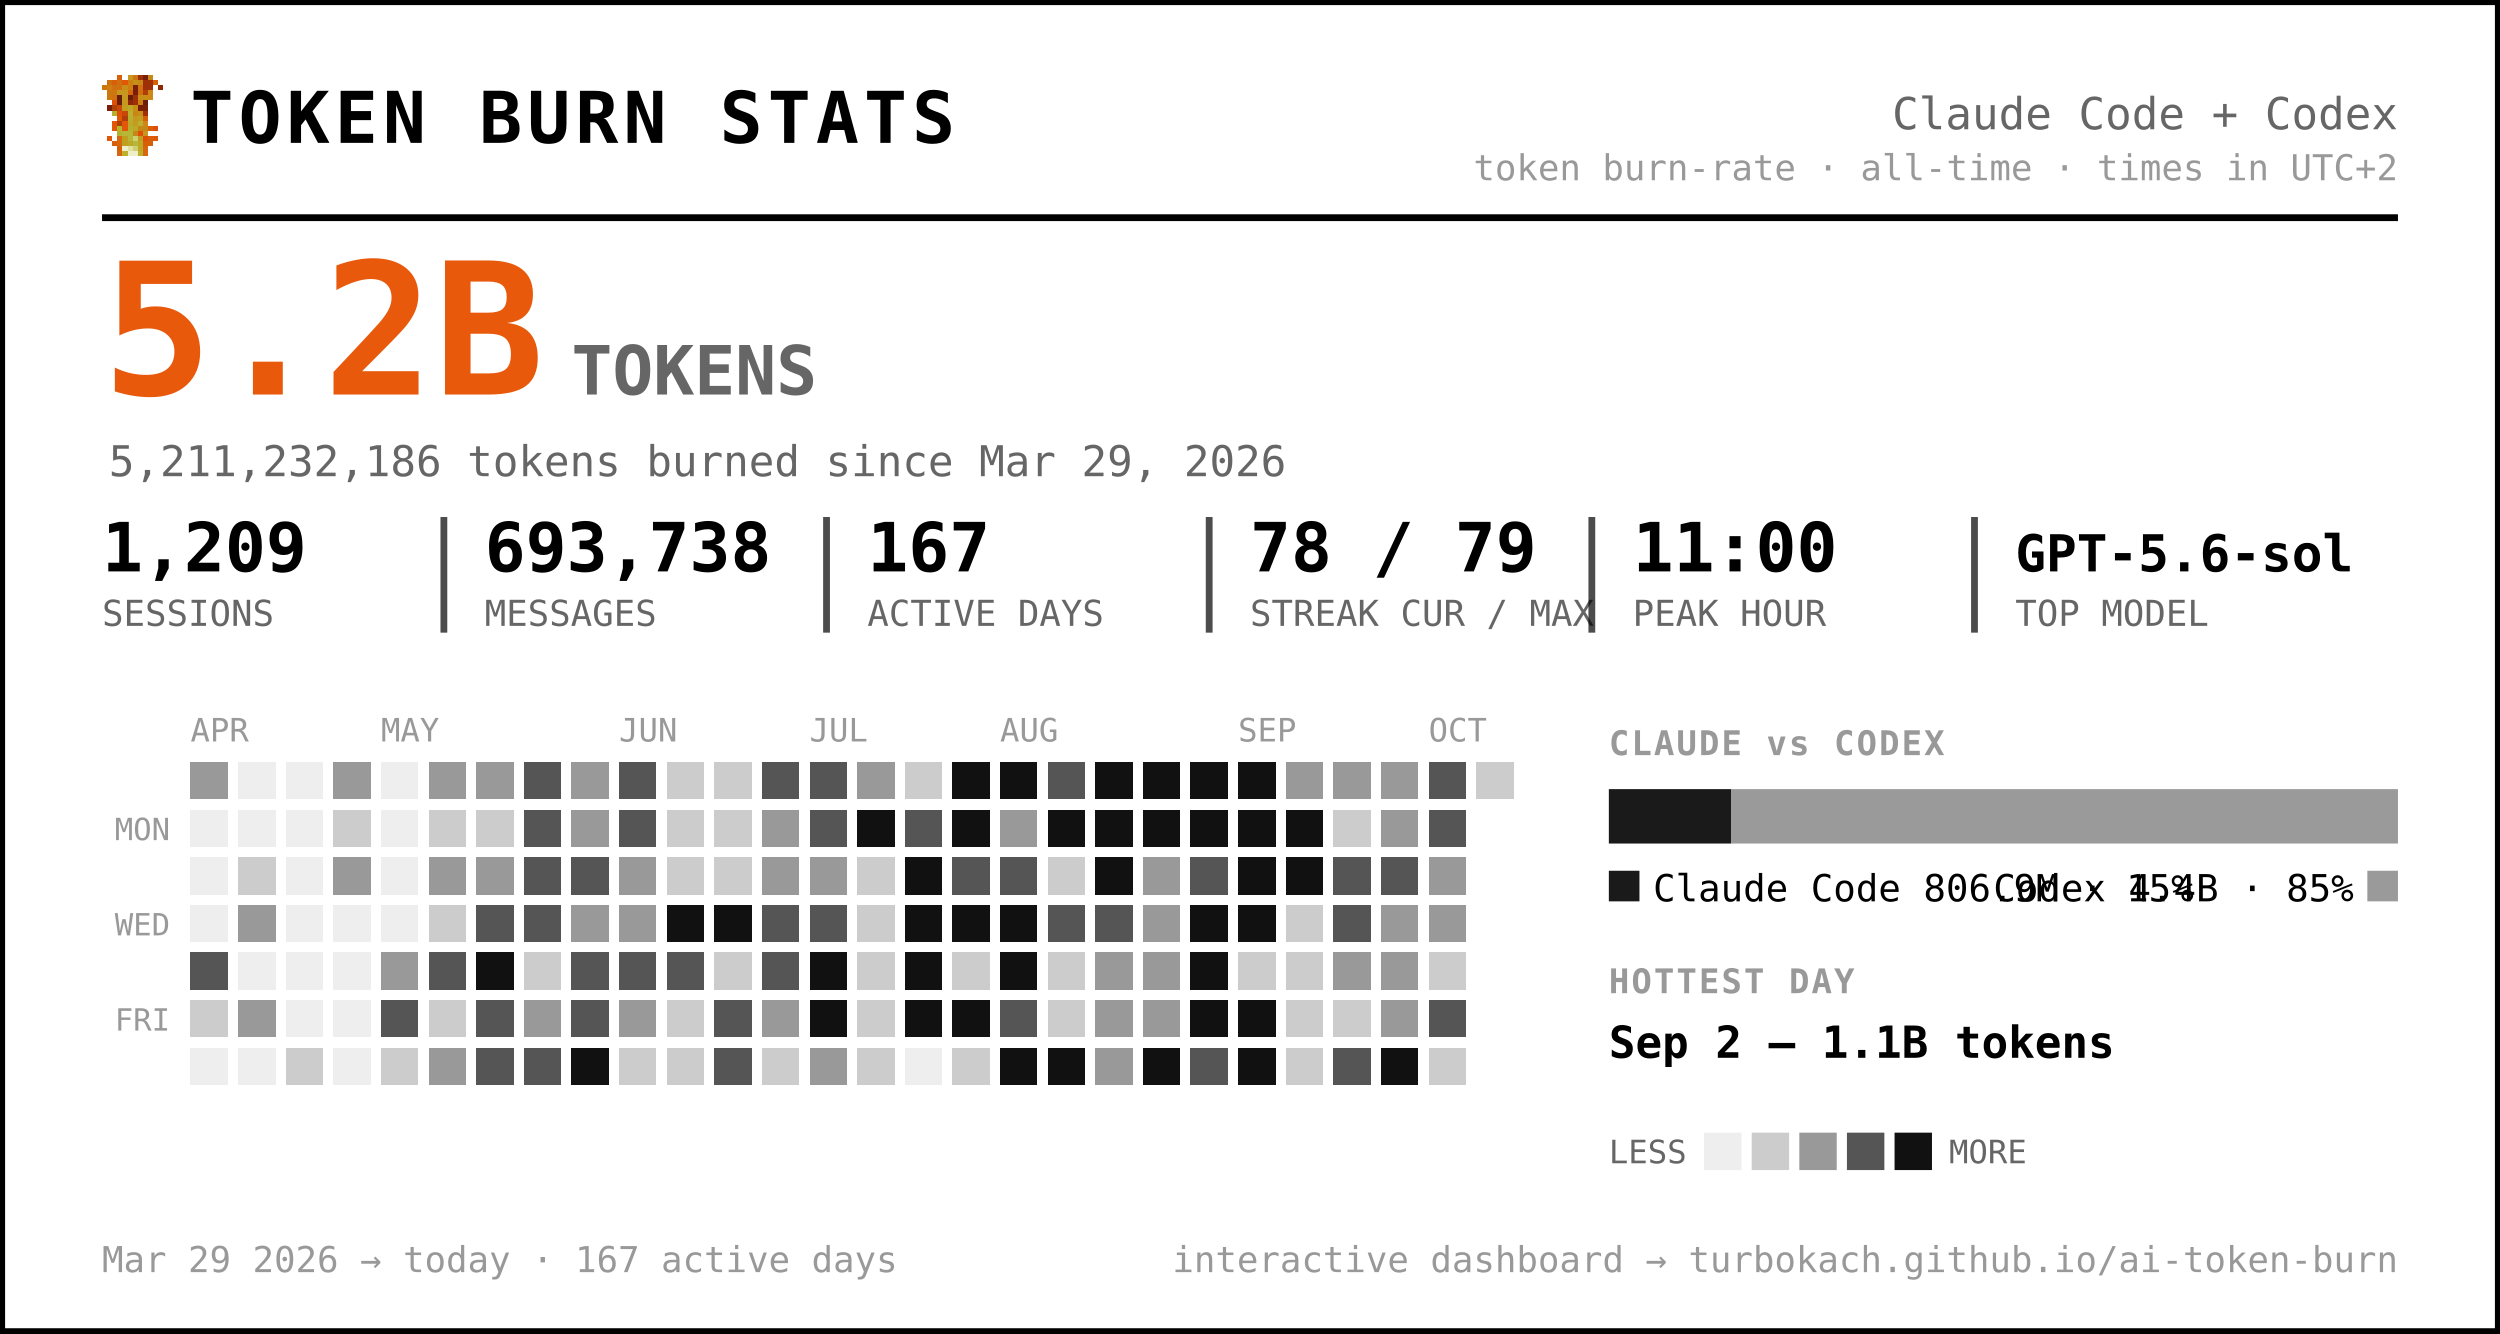
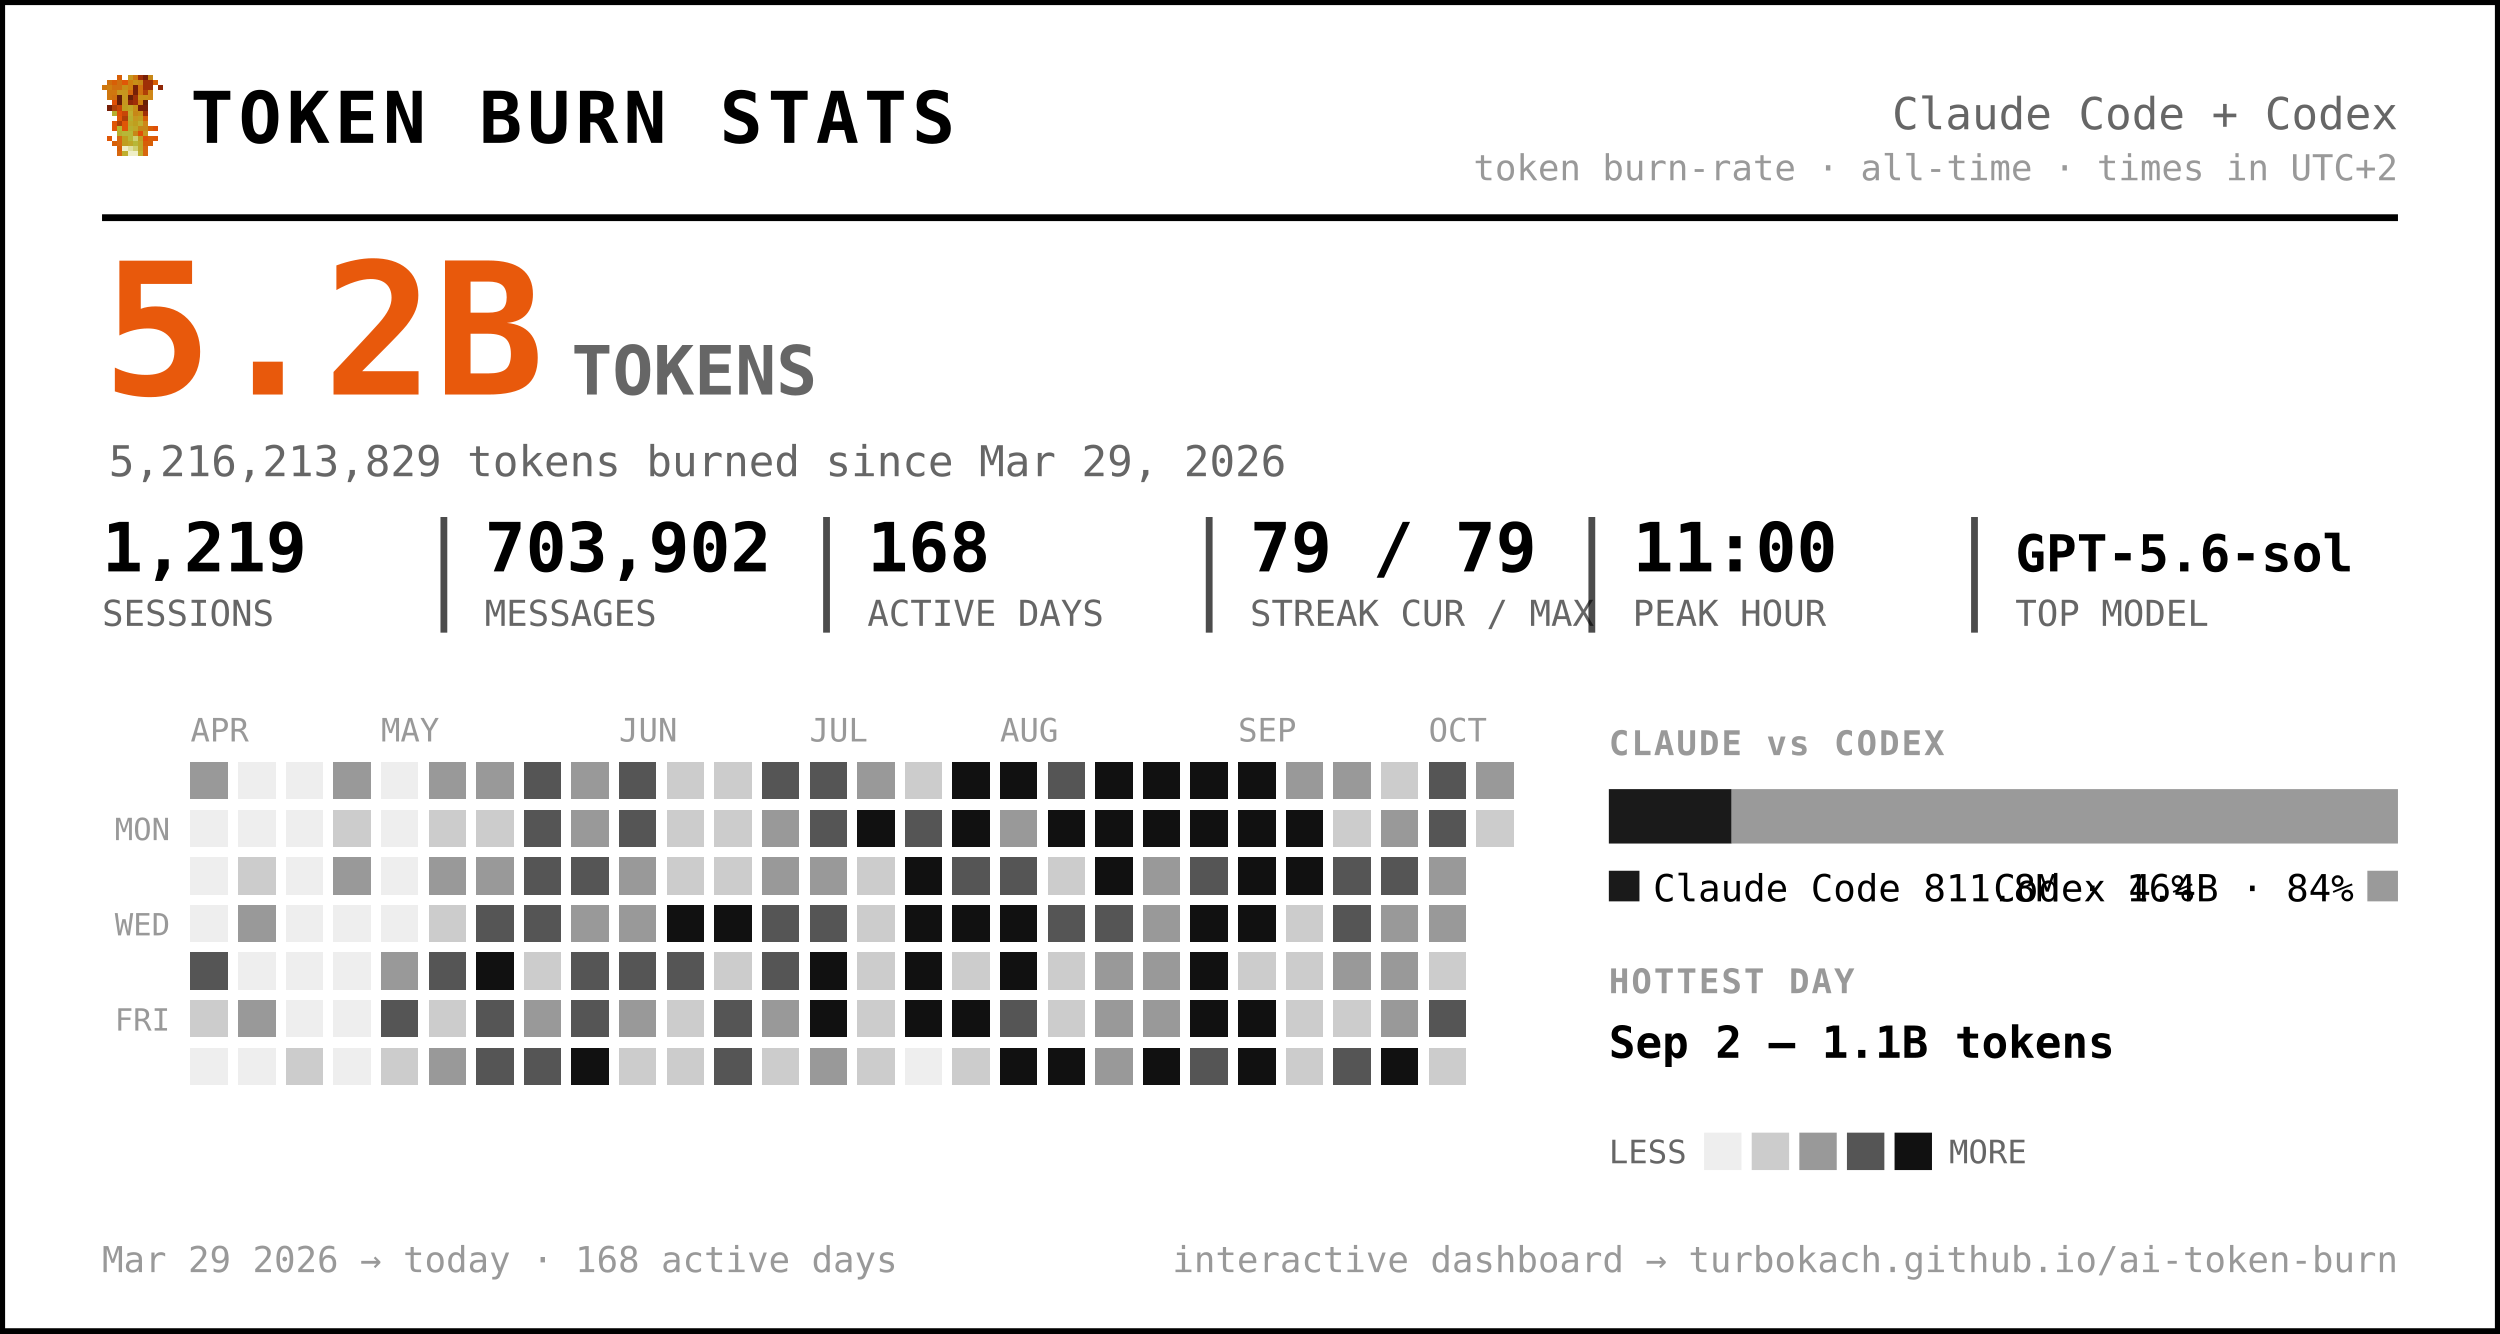
<svg xmlns="http://www.w3.org/2000/svg" width="735" height="392" viewBox="0 0 735 392" font-family="ui-monospace, 'SF Mono', 'Cascadia Code', Menlo, Consolas, monospace" role="img" aria-label="Token burn — Claude Code + Codex">
  <rect x="0.5" y="0.5" width="734" height="391" rx="0" fill="#ffffff" stroke="#000000" stroke-width="2" />
  <g transform="translate(30,22) scale(1.5)" shape-rendering="crispEdges">
    <rect x="3" y="0" width="1" height="1" fill="#d75f07" />
    <rect x="5" y="0" width="1" height="1" fill="#c7971f" />
    <rect x="6" y="0" width="1" height="1" fill="#cf770f" />
    <rect x="7" y="0" width="1" height="1" fill="#9f2f07" />
    <rect x="8" y="0" width="1" height="1" fill="#771f07" />
    <rect x="9" y="0" width="1" height="1" fill="#c78717" />
    <rect x="1" y="1" width="1" height="1" fill="#cf6f0f" />
    <rect x="2" y="1" width="1" height="1" fill="#d75f07" />
    <rect x="3" y="1" width="1" height="1" fill="#cf6f0f" />
    <rect x="4" y="1" width="1" height="1" fill="#df5707" />
    <rect x="5" y="1" width="1" height="1" fill="#cf7f0f" />
    <rect x="6" y="1" width="1" height="1" fill="#c78f17" />
    <rect x="7" y="1" width="1" height="1" fill="#c78717" />
    <rect x="8" y="1" width="1" height="1" fill="#9f2f07" />
    <rect x="9" y="1" width="1" height="1" fill="#9f2f07" />
    <rect x="10" y="1" width="1" height="1" fill="#d75f07" />
    <rect x="0" y="2" width="1" height="1" fill="#cf770f" />
    <rect x="1" y="2" width="1" height="1" fill="#cf7f0f" />
    <rect x="2" y="2" width="1" height="1" fill="#cf6f0f" />
    <rect x="3" y="2" width="1" height="1" fill="#cf6f0f" />
    <rect x="4" y="2" width="1" height="1" fill="#c78f17" />
    <rect x="5" y="2" width="1" height="1" fill="#cf7f0f" />
    <rect x="6" y="2" width="1" height="1" fill="#771f07" />
    <rect x="7" y="2" width="1" height="1" fill="#cf6f0f" />
    <rect x="8" y="2" width="1" height="1" fill="#9f2f07" />
    <rect x="9" y="2" width="1" height="1" fill="#9f2f07" />
    <rect x="11" y="2" width="1" height="1" fill="#8f2707" />
    <rect x="1" y="3" width="1" height="1" fill="#cf770f" />
    <rect x="2" y="3" width="1" height="1" fill="#cf770f" />
    <rect x="3" y="3" width="1" height="1" fill="#c7971f" />
    <rect x="4" y="3" width="1" height="1" fill="#c7971f" />
    <rect x="5" y="3" width="1" height="1" fill="#d7670f" />
    <rect x="6" y="3" width="1" height="1" fill="#771f07" />
    <rect x="7" y="3" width="1" height="1" fill="#cf6f0f" />
    <rect x="8" y="3" width="1" height="1" fill="#af3f07" />
    <rect x="9" y="3" width="1" height="1" fill="#cf8717" />
    <rect x="1" y="4" width="1" height="1" fill="#cf770f" />
    <rect x="2" y="4" width="1" height="1" fill="#cf6f0f" />
    <rect x="3" y="4" width="1" height="1" fill="#671f07" />
    <rect x="4" y="4" width="1" height="1" fill="#c7971f" />
    <rect x="5" y="4" width="1" height="1" fill="#671f07" />
    <rect x="6" y="4" width="1" height="1" fill="#9f2f07" />
    <rect x="7" y="4" width="1" height="1" fill="#c78f17" />
    <rect x="8" y="4" width="1" height="1" fill="#c78f17" />
    <rect x="9" y="4" width="1" height="1" fill="#cf8717" />
    <rect x="2" y="5" width="1" height="1" fill="#df4f07" />
    <rect x="3" y="5" width="1" height="1" fill="#671f07" />
    <rect x="4" y="5" width="1" height="1" fill="#c7971f" />
    <rect x="5" y="5" width="1" height="1" fill="#8f2707" />
    <rect x="6" y="5" width="1" height="1" fill="#9f2f07" />
    <rect x="7" y="5" width="1" height="1" fill="#cf7f0f" />
    <rect x="8" y="5" width="1" height="1" fill="#671f07" />
    <rect x="1" y="6" width="1" height="1" fill="#771f07" />
    <rect x="2" y="6" width="1" height="1" fill="#af3f07" />
    <rect x="3" y="6" width="1" height="1" fill="#c74707" />
    <rect x="4" y="6" width="1" height="1" fill="#bf9f1f" />
    <rect x="5" y="6" width="1" height="1" fill="#bfa727" />
    <rect x="6" y="6" width="1" height="1" fill="#c78f17" />
    <rect x="7" y="6" width="1" height="1" fill="#771f07" />
    <rect x="8" y="6" width="1" height="1" fill="#771f07" />
    <rect x="2" y="7" width="1" height="1" fill="#b7af2f" />
    <rect x="3" y="7" width="1" height="1" fill="#df4f07" />
    <rect x="4" y="7" width="1" height="1" fill="#c74707" />
    <rect x="5" y="7" width="1" height="1" fill="#bfaf2f" />
    <rect x="6" y="7" width="1" height="1" fill="#c78717" />
    <rect x="7" y="7" width="1" height="1" fill="#c78f17" />
    <rect x="8" y="7" width="1" height="1" fill="#9f2f07" />
    <rect x="3" y="8" width="1" height="1" fill="#df5707" />
    <rect x="4" y="8" width="1" height="1" fill="#af3f07" />
    <rect x="5" y="8" width="1" height="1" fill="#b7af2f" />
    <rect x="6" y="8" width="1" height="1" fill="#c7971f" />
    <rect x="7" y="8" width="1" height="1" fill="#bf9f1f" />
    <rect x="8" y="8" width="1" height="1" fill="#d75f07" />
    <rect x="2" y="9" width="1" height="1" fill="#df5707" />
    <rect x="3" y="9" width="1" height="1" fill="#af3f07" />
    <rect x="4" y="9" width="1" height="1" fill="#df5707" />
    <rect x="5" y="9" width="1" height="1" fill="#bfa727" />
    <rect x="6" y="9" width="1" height="1" fill="#bf9f1f" />
    <rect x="7" y="9" width="1" height="1" fill="#bfaf2f" />
    <rect x="8" y="9" width="1" height="1" fill="#cf8717" />
    <rect x="2" y="10" width="1" height="1" fill="#df5707" />
    <rect x="3" y="10" width="1" height="1" fill="#b7b72f" />
    <rect x="4" y="10" width="1" height="1" fill="#df5707" />
    <rect x="5" y="10" width="1" height="1" fill="#b7af2f" />
    <rect x="6" y="10" width="1" height="1" fill="#bfa727" />
    <rect x="7" y="10" width="1" height="1" fill="#c78717" />
    <rect x="8" y="10" width="1" height="1" fill="#c78717" />
    <rect x="9" y="10" width="1" height="1" fill="#d75f07" />
    <rect x="10" y="10" width="1" height="1" fill="#df4f07" />
    <rect x="3" y="11" width="1" height="1" fill="#b7af2f" />
    <rect x="4" y="11" width="1" height="1" fill="#b7b737" />
    <rect x="5" y="11" width="1" height="1" fill="#b7b737" />
    <rect x="6" y="11" width="1" height="1" fill="#c78717" />
    <rect x="7" y="11" width="1" height="1" fill="#df4f07" />
    <rect x="8" y="11" width="1" height="1" fill="#c7971f" />
    <rect x="1" y="12" width="1" height="1" fill="#df5707" />
    <rect x="3" y="12" width="1" height="1" fill="#d7670f" />
    <rect x="4" y="12" width="1" height="1" fill="#bf9f1f" />
    <rect x="5" y="12" width="1" height="1" fill="#b7b737" />
    <rect x="6" y="12" width="1" height="1" fill="#cfcf6f" />
    <rect x="7" y="12" width="1" height="1" fill="#bf9f1f" />
    <rect x="8" y="12" width="1" height="1" fill="#df4f07" />
    <rect x="9" y="12" width="1" height="1" fill="#d75f07" />
    <rect x="10" y="12" width="1" height="1" fill="#df5707" />
    <rect x="2" y="13" width="1" height="1" fill="#d75f07" />
    <rect x="3" y="13" width="1" height="1" fill="#d7670f" />
    <rect x="4" y="13" width="1" height="1" fill="#bf9f1f" />
    <rect x="5" y="13" width="1" height="1" fill="#bfa727" />
    <rect x="6" y="13" width="1" height="1" fill="#b7b737" />
    <rect x="7" y="13" width="1" height="1" fill="#bfa727" />
    <rect x="8" y="13" width="1" height="1" fill="#d75f07" />
    <rect x="9" y="13" width="1" height="1" fill="#d75f07" />
    <rect x="3" y="14" width="1" height="1" fill="#d75f07" />
    <rect x="4" y="14" width="1" height="1" fill="#efefc7" />
    <rect x="5" y="14" width="1" height="1" fill="#dfdf9f" />
    <rect x="6" y="14" width="1" height="1" fill="#cfcf6f" />
    <rect x="7" y="14" width="1" height="1" fill="#bfa727" />
    <rect x="8" y="14" width="1" height="1" fill="#d7670f" />
    <rect x="3" y="15" width="1" height="1" fill="#d7670f" />
    <rect x="4" y="15" width="1" height="1" fill="#bfaf2f" />
    <rect x="5" y="15" width="1" height="1" fill="#efefc7" />
    <rect x="6" y="15" width="1" height="1" fill="#efefc7" />
    <rect x="7" y="15" width="1" height="1" fill="#bfaf2f" />
    <rect x="8" y="15" width="1" height="1" fill="#d7670f" />
  </g>
  <text x="56.0" y="42.0" font-size="21" fill="#000000" font-weight="800" letter-spacing="1.5">TOKEN BURN STATS</text>
  <text x="705.0" y="38.0" font-size="13" fill="#666666" text-anchor="end">Claude Code + Codex</text>
  <text x="705.0" y="53.0" font-size="10.5" fill="#999999" text-anchor="end">token burn-rate · all-time · times in UTC+2</text>
  <line x1="30" y1="64" x2="705" y2="64" stroke="#000000" stroke-width="2" />
  <text x="30.0" y="116.0" font-size="54" fill="#e8590c" font-weight="800">5.2B</text>
  <text x="168.0" y="116.0" font-size="20" fill="#666666" font-weight="600">TOKENS</text>
-   <text x="32.0" y="140.0" font-size="12.5" fill="#666666">5,211,232,186 tokens burned since Mar 29, 2026</text>
-   <text x="30.0" y="168.0" font-size="20" fill="#000000" font-weight="700">1,209</text>
+   <text x="32.0" y="140.0" font-size="12.5" fill="#666666">5,216,213,829 tokens burned since Mar 29, 2026</text>
+   <text x="30.0" y="168.0" font-size="20" fill="#000000" font-weight="700">1,219</text>
  <text x="30.0" y="184.0" font-size="10.5" fill="#666666">SESSIONS</text>
-   <text x="142.5" y="168.0" font-size="20" fill="#000000" font-weight="700">693,738</text>
+   <text x="142.5" y="168.0" font-size="20" fill="#000000" font-weight="700">703,902</text>
  <text x="142.5" y="184.0" font-size="10.5" fill="#666666">MESSAGES</text>
  <line x1="130.5" y1="152" x2="130.5" y2="186" stroke="#000000" stroke-width="2" opacity="0.7" />
-   <text x="255.0" y="168.0" font-size="20" fill="#000000" font-weight="700">167</text>
+   <text x="255.0" y="168.0" font-size="20" fill="#000000" font-weight="700">168</text>
  <text x="255.0" y="184.0" font-size="10.5" fill="#666666">ACTIVE DAYS</text>
  <line x1="243.0" y1="152" x2="243.0" y2="186" stroke="#000000" stroke-width="2" opacity="0.7" />
-   <text x="367.5" y="168.0" font-size="20" fill="#000000" font-weight="700">78 / 79</text>
+   <text x="367.5" y="168.0" font-size="20" fill="#000000" font-weight="700">79 / 79</text>
  <text x="367.5" y="184.0" font-size="10.5" fill="#666666">STREAK CUR / MAX</text>
  <line x1="355.5" y1="152" x2="355.5" y2="186" stroke="#000000" stroke-width="2" opacity="0.7" />
  <text x="480.0" y="168.0" font-size="20" fill="#000000" font-weight="700">11:00</text>
  <text x="480.0" y="184.0" font-size="10.5" fill="#666666">PEAK HOUR</text>
  <line x1="468.0" y1="152" x2="468.0" y2="186" stroke="#000000" stroke-width="2" opacity="0.7" />
  <text x="592.5" y="168.0" font-size="15" fill="#000000" font-weight="700">GPT-5.6-sol</text>
  <text x="592.5" y="184.0" font-size="10.5" fill="#666666">TOP MODEL</text>
  <line x1="580.5" y1="152" x2="580.5" y2="186" stroke="#000000" stroke-width="2" opacity="0.7" />
  <text x="56.0" y="218.0" font-size="9.5" fill="#999999">APR</text>
  <text x="112.0" y="218.0" font-size="9.5" fill="#999999">MAY</text>
  <text x="182.0" y="218.0" font-size="9.5" fill="#999999">JUN</text>
  <text x="238.0" y="218.0" font-size="9.5" fill="#999999">JUL</text>
  <text x="294.0" y="218.0" font-size="9.5" fill="#999999">AUG</text>
  <text x="364.0" y="218.0" font-size="9.5" fill="#999999">SEP</text>
  <text x="420.0" y="218.0" font-size="9.5" fill="#999999">OCT</text>
  <text x="50.0" y="247.0" font-size="9" fill="#999999" text-anchor="end">MON</text>
  <text x="50.0" y="275.0" font-size="9" fill="#999999" text-anchor="end">WED</text>
  <text x="50.0" y="303.0" font-size="9" fill="#999999" text-anchor="end">FRI</text>
  <g shape-rendering="crispEdges">
    <rect x="126" y="238" width="11" height="11" rx="0" fill="#cccccc" />
    <rect x="126" y="252" width="11" height="11" rx="0" fill="#999999" />
    <rect x="126" y="266" width="11" height="11" rx="0" fill="#cccccc" />
    <rect x="126" y="280" width="11" height="11" rx="0" fill="#555555" />
    <rect x="126" y="294" width="11" height="11" rx="0" fill="#cccccc" />
    <rect x="126" y="308" width="11" height="11" rx="0" fill="#999999" />
    <rect x="140" y="224" width="11" height="11" rx="0" fill="#999999" />
    <rect x="140" y="238" width="11" height="11" rx="0" fill="#cccccc" />
    <rect x="140" y="252" width="11" height="11" rx="0" fill="#999999" />
    <rect x="140" y="266" width="11" height="11" rx="0" fill="#555555" />
    <rect x="140" y="280" width="11" height="11" rx="0" fill="#111111" />
    <rect x="140" y="294" width="11" height="11" rx="0" fill="#555555" />
    <rect x="140" y="308" width="11" height="11" rx="0" fill="#555555" />
    <rect x="154" y="224" width="11" height="11" rx="0" fill="#555555" />
    <rect x="154" y="238" width="11" height="11" rx="0" fill="#555555" />
    <rect x="154" y="252" width="11" height="11" rx="0" fill="#555555" />
    <rect x="154" y="266" width="11" height="11" rx="0" fill="#555555" />
    <rect x="154" y="280" width="11" height="11" rx="0" fill="#cccccc" />
    <rect x="154" y="294" width="11" height="11" rx="0" fill="#999999" />
    <rect x="154" y="308" width="11" height="11" rx="0" fill="#555555" />
    <rect x="168" y="224" width="11" height="11" rx="0" fill="#999999" />
    <rect x="168" y="238" width="11" height="11" rx="0" fill="#999999" />
    <rect x="168" y="252" width="11" height="11" rx="0" fill="#555555" />
    <rect x="168" y="266" width="11" height="11" rx="0" fill="#999999" />
    <rect x="168" y="280" width="11" height="11" rx="0" fill="#555555" />
    <rect x="168" y="294" width="11" height="11" rx="0" fill="#555555" />
    <rect x="168" y="308" width="11" height="11" rx="0" fill="#111111" />
    <rect x="182" y="224" width="11" height="11" rx="0" fill="#555555" />
    <rect x="182" y="238" width="11" height="11" rx="0" fill="#555555" />
    <rect x="182" y="252" width="11" height="11" rx="0" fill="#999999" />
    <rect x="182" y="266" width="11" height="11" rx="0" fill="#999999" />
    <rect x="182" y="280" width="11" height="11" rx="0" fill="#555555" />
    <rect x="182" y="294" width="11" height="11" rx="0" fill="#999999" />
    <rect x="182" y="308" width="11" height="11" rx="0" fill="#cccccc" />
    <rect x="196" y="224" width="11" height="11" rx="0" fill="#cccccc" />
    <rect x="196" y="238" width="11" height="11" rx="0" fill="#cccccc" />
    <rect x="196" y="252" width="11" height="11" rx="0" fill="#cccccc" />
    <rect x="196" y="266" width="11" height="11" rx="0" fill="#111111" />
    <rect x="196" y="280" width="11" height="11" rx="0" fill="#555555" />
    <rect x="196" y="294" width="11" height="11" rx="0" fill="#cccccc" />
    <rect x="196" y="308" width="11" height="11" rx="0" fill="#cccccc" />
    <rect x="210" y="224" width="11" height="11" rx="0" fill="#cccccc" />
    <rect x="210" y="238" width="11" height="11" rx="0" fill="#cccccc" />
    <rect x="210" y="252" width="11" height="11" rx="0" fill="#cccccc" />
    <rect x="210" y="266" width="11" height="11" rx="0" fill="#111111" />
    <rect x="210" y="280" width="11" height="11" rx="0" fill="#cccccc" />
    <rect x="210" y="294" width="11" height="11" rx="0" fill="#555555" />
    <rect x="210" y="308" width="11" height="11" rx="0" fill="#555555" />
    <rect x="224" y="224" width="11" height="11" rx="0" fill="#555555" />
    <rect x="224" y="238" width="11" height="11" rx="0" fill="#999999" />
    <rect x="224" y="252" width="11" height="11" rx="0" fill="#999999" />
    <rect x="224" y="266" width="11" height="11" rx="0" fill="#555555" />
    <rect x="224" y="280" width="11" height="11" rx="0" fill="#555555" />
    <rect x="224" y="294" width="11" height="11" rx="0" fill="#999999" />
    <rect x="224" y="308" width="11" height="11" rx="0" fill="#cccccc" />
    <rect x="238" y="224" width="11" height="11" rx="0" fill="#555555" />
    <rect x="238" y="238" width="11" height="11" rx="0" fill="#555555" />
    <rect x="238" y="252" width="11" height="11" rx="0" fill="#999999" />
    <rect x="238" y="266" width="11" height="11" rx="0" fill="#555555" />
    <rect x="238" y="280" width="11" height="11" rx="0" fill="#111111" />
    <rect x="238" y="294" width="11" height="11" rx="0" fill="#111111" />
    <rect x="238" y="308" width="11" height="11" rx="0" fill="#999999" />
    <rect x="252" y="224" width="11" height="11" rx="0" fill="#999999" />
    <rect x="252" y="238" width="11" height="11" rx="0" fill="#111111" />
    <rect x="252" y="252" width="11" height="11" rx="0" fill="#cccccc" />
    <rect x="252" y="266" width="11" height="11" rx="0" fill="#cccccc" />
    <rect x="252" y="280" width="11" height="11" rx="0" fill="#cccccc" />
    <rect x="252" y="294" width="11" height="11" rx="0" fill="#cccccc" />
    <rect x="252" y="308" width="11" height="11" rx="0" fill="#cccccc" />
    <rect x="266" y="224" width="11" height="11" rx="0" fill="#cccccc" />
    <rect x="266" y="238" width="11" height="11" rx="0" fill="#555555" />
    <rect x="266" y="252" width="11" height="11" rx="0" fill="#111111" />
    <rect x="266" y="266" width="11" height="11" rx="0" fill="#111111" />
    <rect x="266" y="280" width="11" height="11" rx="0" fill="#111111" />
    <rect x="266" y="294" width="11" height="11" rx="0" fill="#111111" />
    <rect x="280" y="224" width="11" height="11" rx="0" fill="#111111" />
    <rect x="280" y="238" width="11" height="11" rx="0" fill="#111111" />
    <rect x="280" y="252" width="11" height="11" rx="0" fill="#555555" />
    <rect x="280" y="266" width="11" height="11" rx="0" fill="#111111" />
    <rect x="280" y="280" width="11" height="11" rx="0" fill="#cccccc" />
    <rect x="280" y="294" width="11" height="11" rx="0" fill="#111111" />
    <rect x="280" y="308" width="11" height="11" rx="0" fill="#cccccc" />
    <rect x="294" y="224" width="11" height="11" rx="0" fill="#111111" />
    <rect x="294" y="238" width="11" height="11" rx="0" fill="#999999" />
    <rect x="294" y="252" width="11" height="11" rx="0" fill="#555555" />
    <rect x="294" y="266" width="11" height="11" rx="0" fill="#111111" />
    <rect x="294" y="280" width="11" height="11" rx="0" fill="#111111" />
    <rect x="294" y="294" width="11" height="11" rx="0" fill="#555555" />
    <rect x="294" y="308" width="11" height="11" rx="0" fill="#111111" />
    <rect x="308" y="224" width="11" height="11" rx="0" fill="#555555" />
    <rect x="308" y="238" width="11" height="11" rx="0" fill="#111111" />
    <rect x="308" y="252" width="11" height="11" rx="0" fill="#cccccc" />
    <rect x="308" y="266" width="11" height="11" rx="0" fill="#555555" />
    <rect x="308" y="280" width="11" height="11" rx="0" fill="#cccccc" />
    <rect x="308" y="294" width="11" height="11" rx="0" fill="#cccccc" />
    <rect x="308" y="308" width="11" height="11" rx="0" fill="#111111" />
    <rect x="322" y="224" width="11" height="11" rx="0" fill="#111111" />
    <rect x="322" y="238" width="11" height="11" rx="0" fill="#111111" />
    <rect x="322" y="252" width="11" height="11" rx="0" fill="#111111" />
    <rect x="322" y="266" width="11" height="11" rx="0" fill="#555555" />
    <rect x="322" y="280" width="11" height="11" rx="0" fill="#999999" />
    <rect x="322" y="294" width="11" height="11" rx="0" fill="#999999" />
    <rect x="322" y="308" width="11" height="11" rx="0" fill="#999999" />
    <rect x="336" y="224" width="11" height="11" rx="0" fill="#111111" />
    <rect x="336" y="238" width="11" height="11" rx="0" fill="#111111" />
    <rect x="336" y="252" width="11" height="11" rx="0" fill="#999999" />
    <rect x="336" y="266" width="11" height="11" rx="0" fill="#999999" />
    <rect x="336" y="280" width="11" height="11" rx="0" fill="#999999" />
    <rect x="336" y="294" width="11" height="11" rx="0" fill="#999999" />
    <rect x="336" y="308" width="11" height="11" rx="0" fill="#111111" />
    <rect x="350" y="224" width="11" height="11" rx="0" fill="#111111" />
    <rect x="350" y="238" width="11" height="11" rx="0" fill="#111111" />
    <rect x="350" y="252" width="11" height="11" rx="0" fill="#555555" />
    <rect x="350" y="266" width="11" height="11" rx="0" fill="#111111" />
    <rect x="350" y="280" width="11" height="11" rx="0" fill="#111111" />
    <rect x="350" y="294" width="11" height="11" rx="0" fill="#111111" />
    <rect x="350" y="308" width="11" height="11" rx="0" fill="#555555" />
    <rect x="364" y="224" width="11" height="11" rx="0" fill="#111111" />
    <rect x="364" y="238" width="11" height="11" rx="0" fill="#111111" />
    <rect x="364" y="252" width="11" height="11" rx="0" fill="#111111" />
    <rect x="364" y="266" width="11" height="11" rx="0" fill="#111111" />
    <rect x="364" y="280" width="11" height="11" rx="0" fill="#cccccc" />
    <rect x="364" y="294" width="11" height="11" rx="0" fill="#111111" />
    <rect x="364" y="308" width="11" height="11" rx="0" fill="#111111" />
    <rect x="378" y="224" width="11" height="11" rx="0" fill="#999999" />
    <rect x="378" y="238" width="11" height="11" rx="0" fill="#111111" />
    <rect x="378" y="252" width="11" height="11" rx="0" fill="#111111" />
    <rect x="378" y="266" width="11" height="11" rx="0" fill="#cccccc" />
    <rect x="378" y="280" width="11" height="11" rx="0" fill="#cccccc" />
    <rect x="378" y="294" width="11" height="11" rx="0" fill="#cccccc" />
    <rect x="378" y="308" width="11" height="11" rx="0" fill="#cccccc" />
    <rect x="392" y="224" width="11" height="11" rx="0" fill="#999999" />
    <rect x="392" y="238" width="11" height="11" rx="0" fill="#cccccc" />
    <rect x="392" y="252" width="11" height="11" rx="0" fill="#555555" />
    <rect x="392" y="266" width="11" height="11" rx="0" fill="#555555" />
    <rect x="392" y="280" width="11" height="11" rx="0" fill="#999999" />
    <rect x="392" y="294" width="11" height="11" rx="0" fill="#cccccc" />
    <rect x="392" y="308" width="11" height="11" rx="0" fill="#555555" />
-     <rect x="406" y="224" width="11" height="11" rx="0" fill="#999999" />
+     <rect x="406" y="224" width="11" height="11" rx="0" fill="#cccccc" />
    <rect x="406" y="238" width="11" height="11" rx="0" fill="#999999" />
    <rect x="406" y="252" width="11" height="11" rx="0" fill="#555555" />
    <rect x="406" y="266" width="11" height="11" rx="0" fill="#999999" />
    <rect x="406" y="280" width="11" height="11" rx="0" fill="#999999" />
    <rect x="406" y="294" width="11" height="11" rx="0" fill="#999999" />
    <rect x="406" y="308" width="11" height="11" rx="0" fill="#111111" />
    <rect x="420" y="224" width="11" height="11" rx="0" fill="#555555" />
    <rect x="420" y="238" width="11" height="11" rx="0" fill="#555555" />
    <rect x="420" y="252" width="11" height="11" rx="0" fill="#999999" />
    <rect x="420" y="266" width="11" height="11" rx="0" fill="#999999" />
    <rect x="420" y="280" width="11" height="11" rx="0" fill="#cccccc" />
    <rect x="420" y="294" width="11" height="11" rx="0" fill="#555555" />
    <rect x="420" y="308" width="11" height="11" rx="0" fill="#cccccc" />
-     <rect x="434" y="224" width="11" height="11" rx="0" fill="#cccccc" />
+     <rect x="434" y="224" width="11" height="11" rx="0" fill="#999999" />
+     <rect x="434" y="238" width="11" height="11" rx="0" fill="#cccccc" />
    <rect x="56" y="224" width="11" height="11" rx="0" fill="#999999" />
    <rect x="56" y="280" width="11" height="11" rx="0" fill="#555555" />
    <rect x="56" y="294" width="11" height="11" rx="0" fill="#cccccc" />
    <rect x="70" y="252" width="11" height="11" rx="0" fill="#cccccc" />
    <rect x="70" y="266" width="11" height="11" rx="0" fill="#999999" />
    <rect x="70" y="294" width="11" height="11" rx="0" fill="#999999" />
    <rect x="84" y="308" width="11" height="11" rx="0" fill="#cccccc" />
    <rect x="98" y="224" width="11" height="11" rx="0" fill="#999999" />
    <rect x="98" y="238" width="11" height="11" rx="0" fill="#cccccc" />
    <rect x="98" y="252" width="11" height="11" rx="0" fill="#999999" />
    <rect x="112" y="280" width="11" height="11" rx="0" fill="#999999" />
    <rect x="112" y="294" width="11" height="11" rx="0" fill="#555555" />
    <rect x="112" y="308" width="11" height="11" rx="0" fill="#cccccc" />
    <rect x="126" y="224" width="11" height="11" rx="0" fill="#999999" />
    <rect x="56" y="238" width="11" height="11" rx="0" fill="#eeeeee" />
    <rect x="56" y="252" width="11" height="11" rx="0" fill="#eeeeee" />
    <rect x="56" y="266" width="11" height="11" rx="0" fill="#eeeeee" />
    <rect x="56" y="308" width="11" height="11" rx="0" fill="#eeeeee" />
    <rect x="70" y="224" width="11" height="11" rx="0" fill="#eeeeee" />
    <rect x="70" y="238" width="11" height="11" rx="0" fill="#eeeeee" />
    <rect x="70" y="280" width="11" height="11" rx="0" fill="#eeeeee" />
    <rect x="70" y="308" width="11" height="11" rx="0" fill="#eeeeee" />
    <rect x="84" y="224" width="11" height="11" rx="0" fill="#eeeeee" />
    <rect x="84" y="238" width="11" height="11" rx="0" fill="#eeeeee" />
    <rect x="84" y="252" width="11" height="11" rx="0" fill="#eeeeee" />
    <rect x="84" y="266" width="11" height="11" rx="0" fill="#eeeeee" />
    <rect x="84" y="280" width="11" height="11" rx="0" fill="#eeeeee" />
    <rect x="84" y="294" width="11" height="11" rx="0" fill="#eeeeee" />
    <rect x="98" y="266" width="11" height="11" rx="0" fill="#eeeeee" />
    <rect x="98" y="280" width="11" height="11" rx="0" fill="#eeeeee" />
    <rect x="98" y="294" width="11" height="11" rx="0" fill="#eeeeee" />
    <rect x="98" y="308" width="11" height="11" rx="0" fill="#eeeeee" />
    <rect x="112" y="224" width="11" height="11" rx="0" fill="#eeeeee" />
    <rect x="112" y="238" width="11" height="11" rx="0" fill="#eeeeee" />
    <rect x="112" y="252" width="11" height="11" rx="0" fill="#eeeeee" />
    <rect x="112" y="266" width="11" height="11" rx="0" fill="#eeeeee" />
    <rect x="266" y="308" width="11" height="11" rx="0" fill="#eeeeee" />
  </g>
  <text x="473.0" y="222.0" font-size="10" fill="#999999" font-weight="700" letter-spacing="0.6">CLAUDE vs CODEX</text>
-   <path d="M473.00,232 H508.92 L508.92,232 V248.00 L508.92,248.00 H473.00 L473.00,248.00 V232.00 L473.00,232.00 Z" fill="#1a1a1a" />
-   <path d="M508.92,232 H705.00 L705.00,232 V248.00 L705.00,248.00 H508.92 L508.92,248.00 V232.00 L508.92,232.00 Z" fill="#9a9a9a" />
+   <path d="M473.00,232 H509.11 L509.11,232 V248.00 L509.11,248.00 H473.00 L473.00,248.00 V232.00 L473.00,232.00 Z" fill="#1a1a1a" />
+   <path d="M509.11,232 H705.00 L705.00,232 V248.00 L705.00,248.00 H509.11 L509.11,248.00 V232.00 L509.11,232.00 Z" fill="#9a9a9a" />
  <rect x="473" y="256" width="9" height="9" rx="0" fill="#1a1a1a" />
-   <text x="486.0" y="265.0" font-size="11" fill="#000000">Claude Code  806.9M · 15%</text>
+   <text x="486.0" y="265.0" font-size="11" fill="#000000">Claude Code  811.8M · 16%</text>
  <rect x="696.0" y="256" width="9" height="9" rx="0" fill="#9a9a9a" />
-   <text x="692.0" y="265.0" font-size="11" fill="#000000" text-anchor="end">Codex  4.4B · 85%</text>
+   <text x="692.0" y="265.0" font-size="11" fill="#000000" text-anchor="end">Codex  4.4B · 84%</text>
  <text x="473.0" y="292.0" font-size="10" fill="#999999" font-weight="700" letter-spacing="0.6">HOTTEST DAY</text>
  <text x="473.0" y="311.0" font-size="13" fill="#000000" font-weight="600">Sep 2 — 1.1B tokens</text>
  <text x="473.0" y="342.0" font-size="9.5" fill="#666666">LESS</text>
  <rect x="501" y="333" width="11" height="11" rx="0" fill="#eeeeee" />
  <rect x="515" y="333" width="11" height="11" rx="0" fill="#cccccc" />
  <rect x="529" y="333" width="11" height="11" rx="0" fill="#999999" />
  <rect x="543" y="333" width="11" height="11" rx="0" fill="#555555" />
  <rect x="557" y="333" width="11" height="11" rx="0" fill="#111111" />
  <text x="573.0" y="342.0" font-size="9.5" fill="#666666">MORE</text>
-   <text x="30.0" y="374.0" font-size="10.5" fill="#999999">Mar 29 2026 → today  ·  167 active days</text>
+   <text x="30.0" y="374.0" font-size="10.5" fill="#999999">Mar 29 2026 → today  ·  168 active days</text>
  <text x="705.0" y="374.0" font-size="10.5" fill="#999999" text-anchor="end">interactive dashboard → turbokach.github.io/ai-token-burn</text>
</svg>
